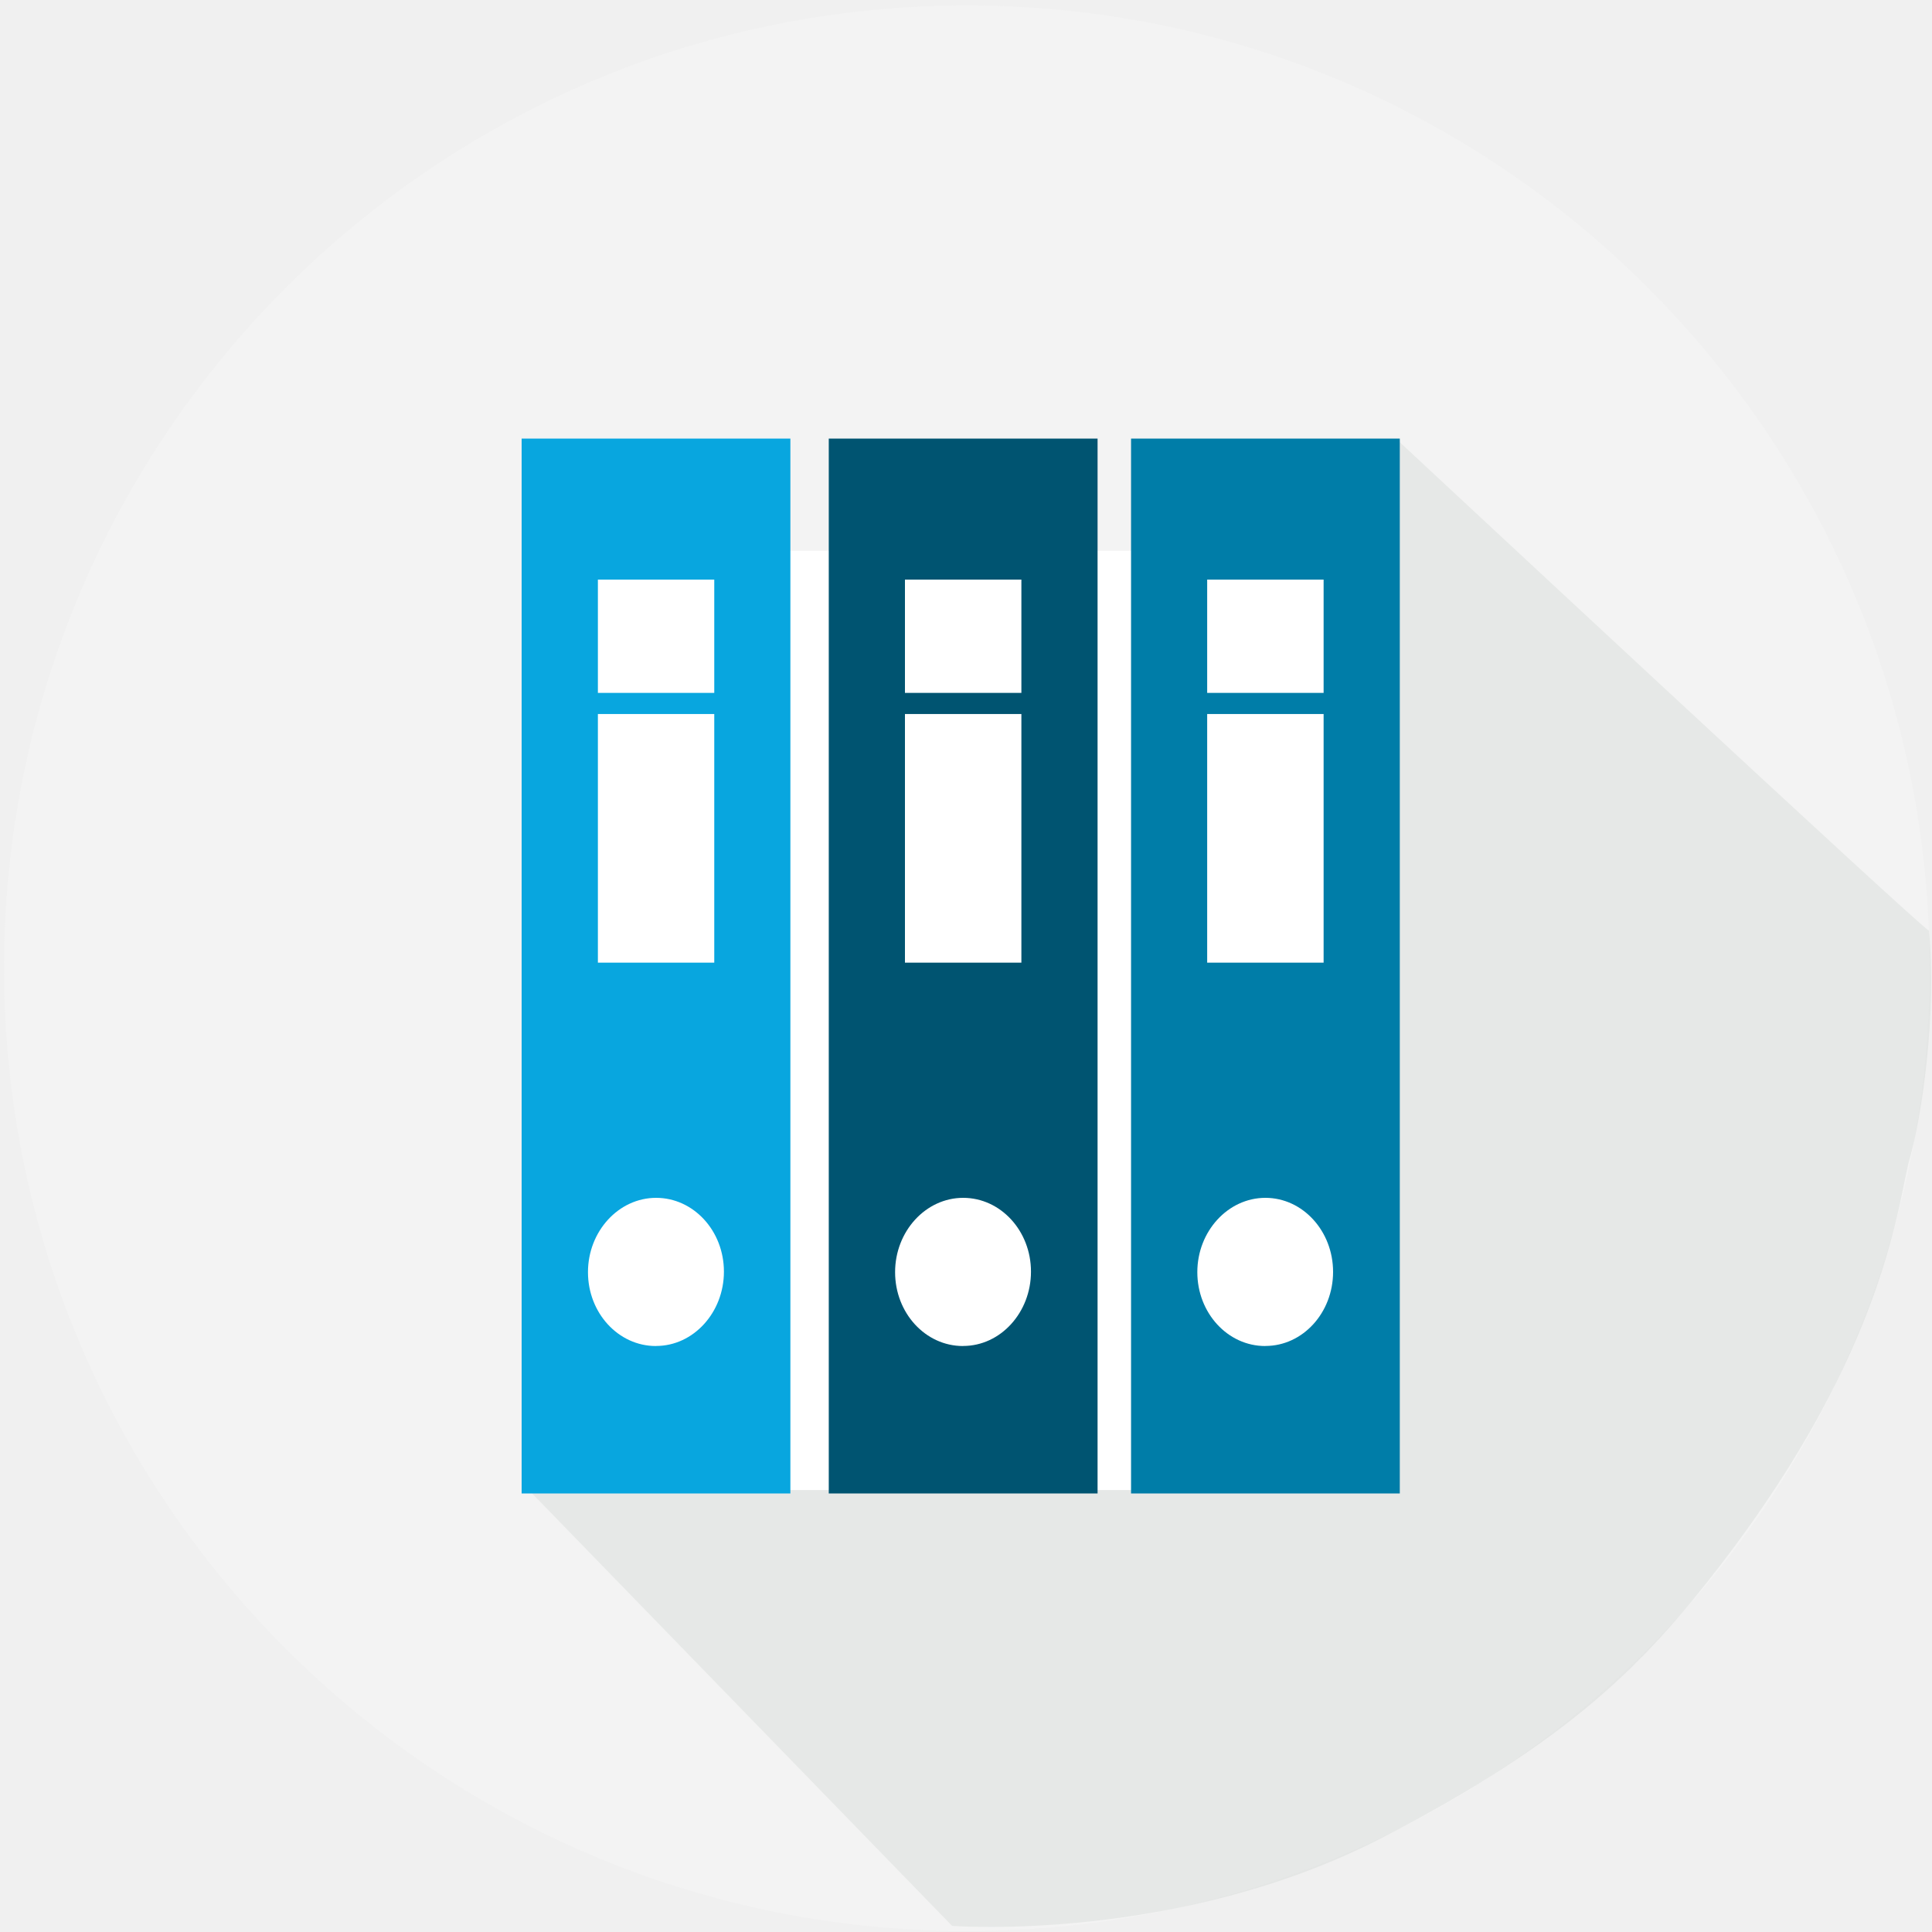
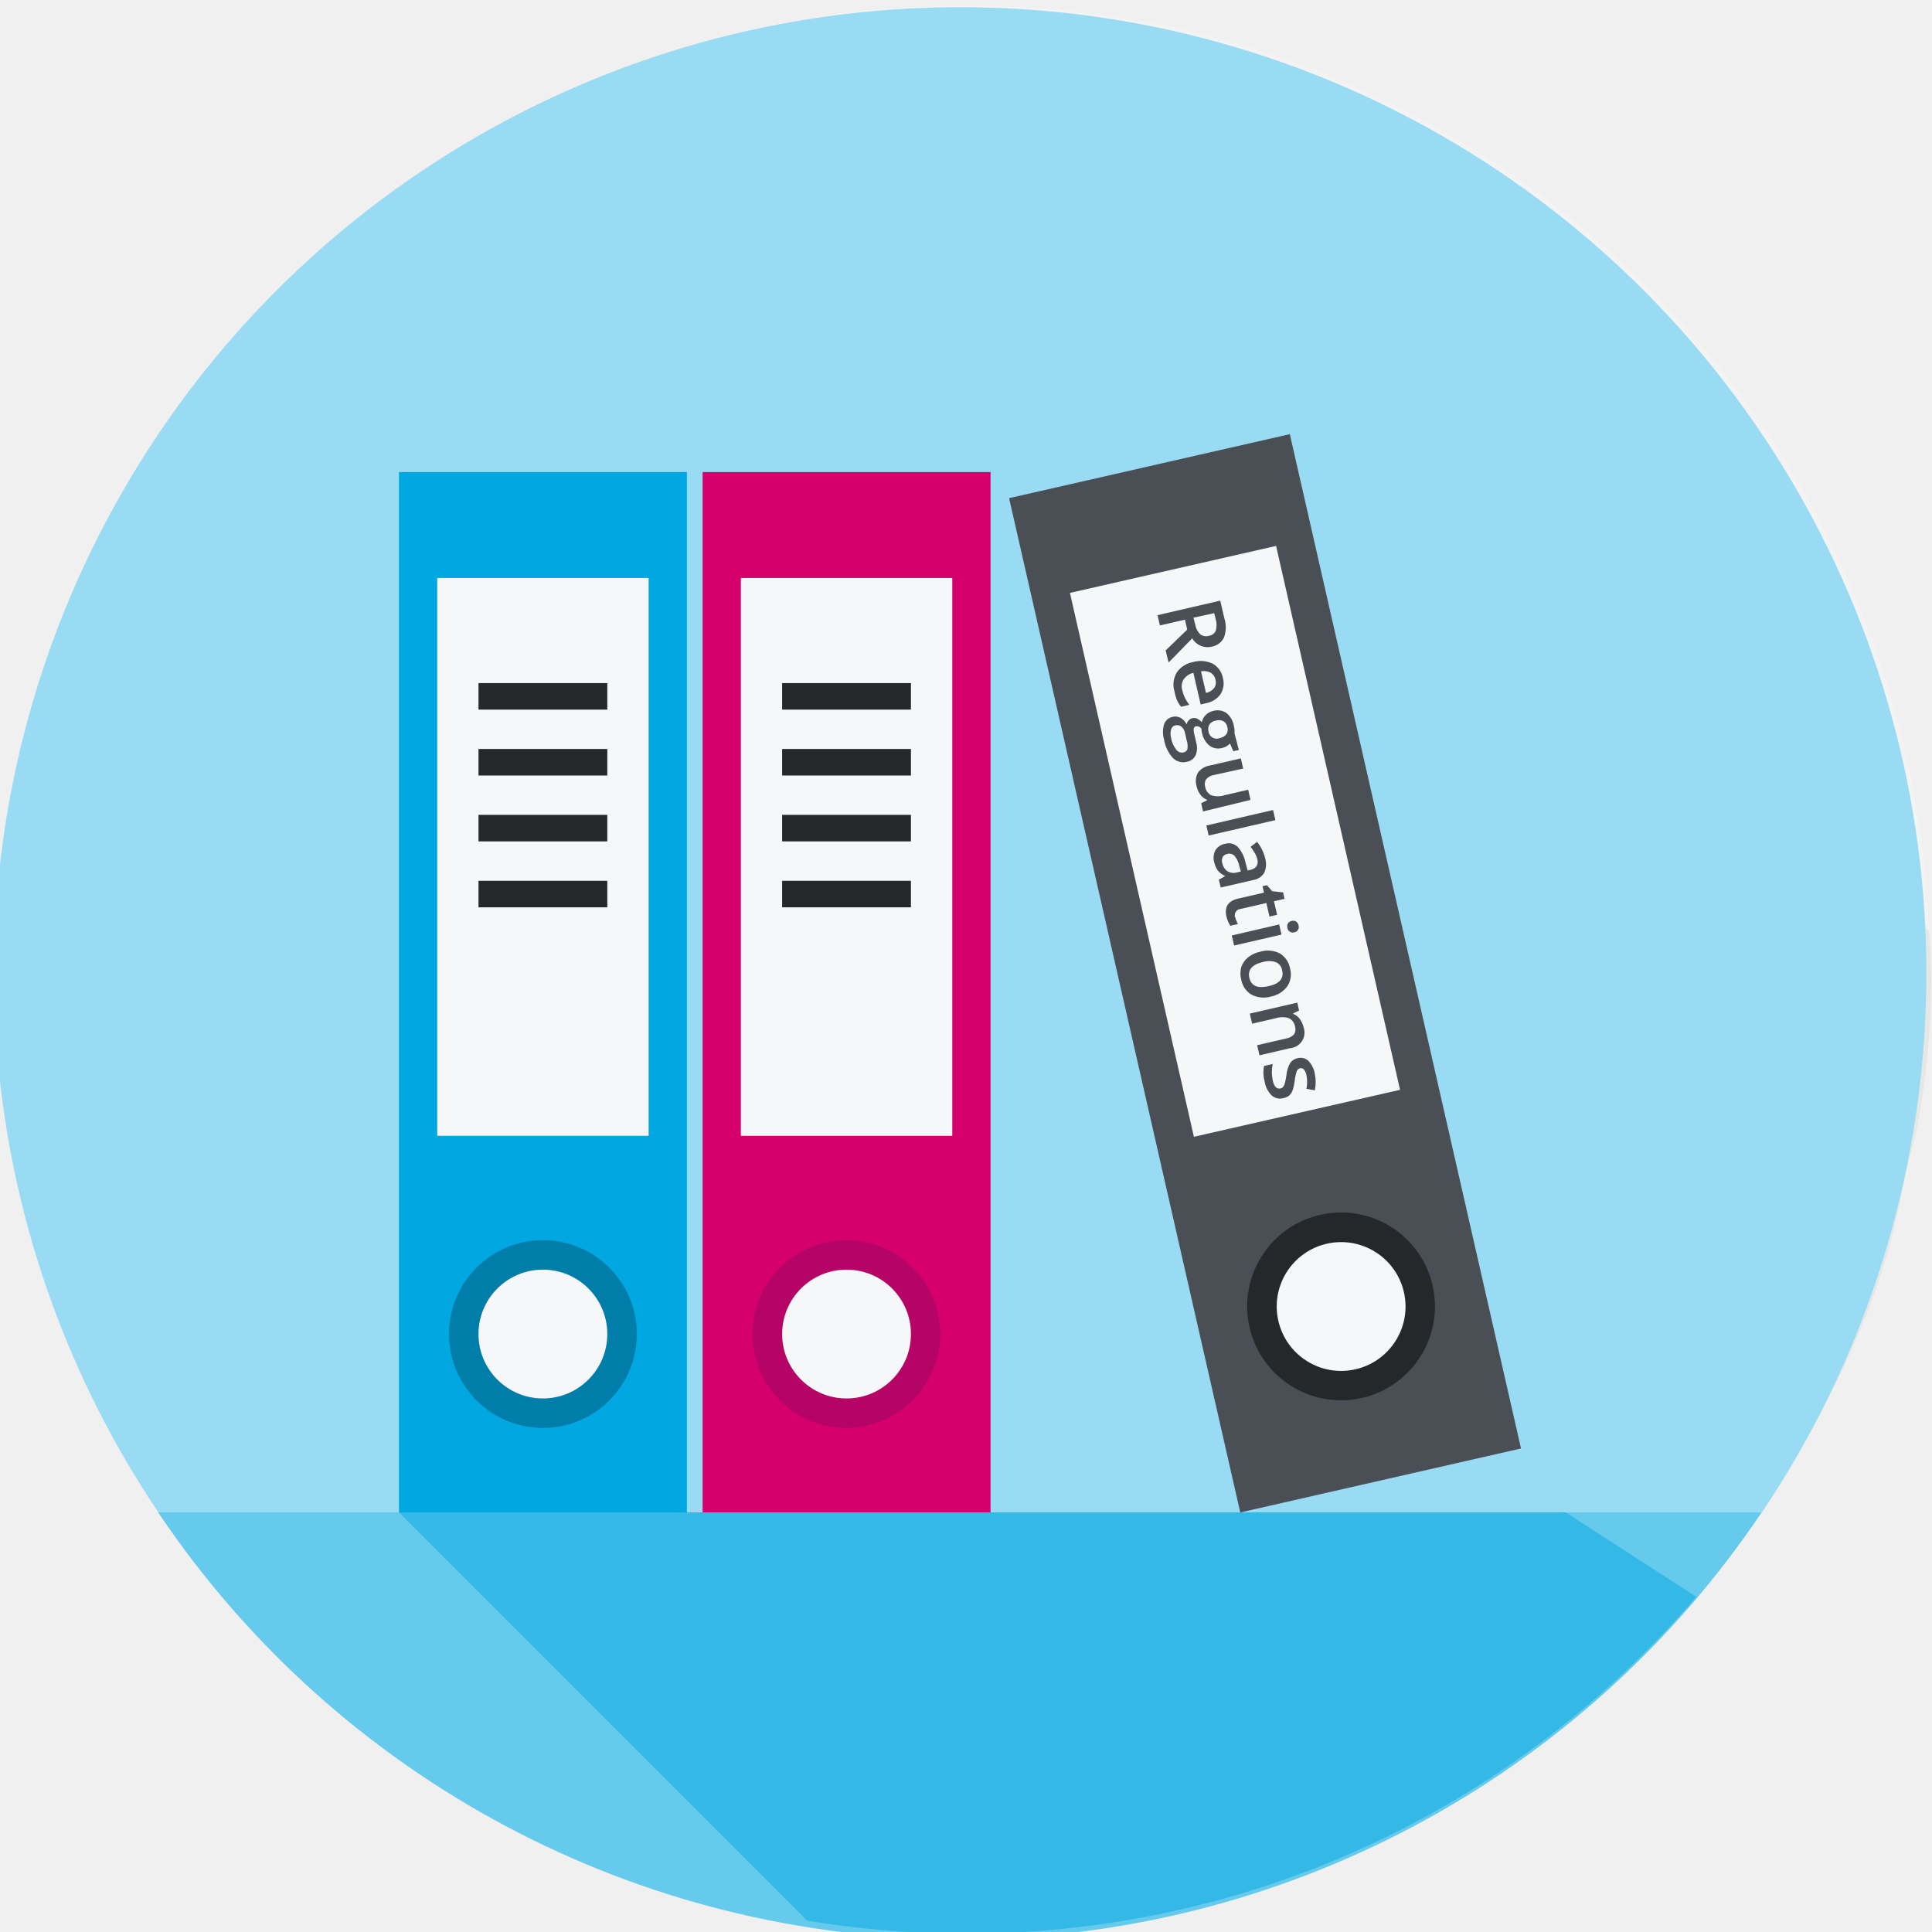
<svg xmlns="http://www.w3.org/2000/svg" viewBox="0 0 300 300">
  <defs>
-     <style>.a{fill:none;}.b{fill:#f3f3f3;}.c{fill:#abb7af;opacity:0.18;}.d{fill:#fff;}.e{fill:#08a6df;}.f{fill:#005471;}.g{fill:#007da8;}</style>
+     <style>.a{fill:none;}.b{fill:#f3f3f3;}.c{fill:#abb7af;opacity:0.18;}.d{fill:#fff;}.e{fill:#66caec;}.f{fill:#99dbf3;}.g,.o{fill:#00a7e1;}.h{fill:#f6f7f8;}.i{fill:#25282b;}.j{fill:#007da8;}.k{fill:#d6006d;}.l{fill:#b50466;}.m{fill:#4a4f55;}.n{clip-path:url(#a);}.o{opacity:0.49;}</style>
+     <clipPath id="a">
+       <circle class="a" cx="149.96" cy="151.12" r="149.14" />
+     </clipPath>
  </defs>
  <polygon class="a" points="-0.15 300.67 -0.15 -0.33 299.72 -1.7 299.72 299.3 -0.15 300.67" />
  <circle class="b" cx="150.13" cy="150.35" r="149.5" />
  <path class="c" d="M81.42,230.66l66.42,68.39s35.09,2.71,66.84-13.72c29.33-15.18,40.81-27.16,52.39-42.2,26.18-34,27.67-57,29.45-63.15,1.89-6.54,4.25-22.47,3-35.48-.5.27-82.64-76.28-82.64-76.28L83.56,207.69h0" />
  <rect class="d" x="85.67" y="85.52" width="125.61" height="145.85" />
-   <path class="e" d="M81,231.9h41.73V68.1H81ZM92.84,90h18.07v17.59H92.84Zm0,20.87h18.07v38.61H92.84Zm9,98.14c-5.82,0-10.54-5.13-10.54-11.47S96.06,186,101.88,186s10.53,5.13,10.53,11.46S107.69,209,101.88,209" />
-   <path class="f" d="M128.69,231.9h41.74V68.1H128.69ZM140.52,90H158.6v17.59H140.52Zm0,20.87H158.6v38.61H140.52Zm9,98.14c-5.82,0-10.53-5.13-10.53-11.47S143.74,186,149.56,186s10.53,5.13,10.53,11.46S155.38,209,149.56,209" />
-   <path class="g" d="M175.63,231.9h41.73V68.1H175.63ZM187.45,90h18.08v17.59H187.45Zm0,20.87h18.08v38.61H187.45Zm9,98.14c-5.81,0-10.53-5.13-10.53-11.47S190.68,186,196.49,186,207,191.17,207,197.5,202.31,209,196.49,209" />
+   <rect class="a" x="-0.52" y="1.12" width="298.35" height="298.35" />
+   <path class="e" d="M149.07,301.12a149.85,149.85,0,0,0,124.48-66.28h-249A149.85,149.85,0,0,0,149.07,301.12Z" />
+   <path class="f" d="M149.07,1.12A150,150,0,0,0,24.59,234.84h249A150,150,0,0,0,149.07,1.12Z" />
+   <rect class="g" x="61.95" y="73.3" width="44.71" height="161.54" />
+   <rect class="h" x="67.89" y="89.75" width="32.83" height="86.62" />
+   <rect class="i" x="74.3" y="106.07" width="20" height="4.12" />
+   <rect class="i" x="74.3" y="116.3" width="20" height="4.12" />
+   <rect class="i" x="74.3" y="126.53" width="20" height="4.12" />
+   <rect class="i" x="74.3" y="136.77" width="20" height="4.12" />
+   <path class="j" d="M98.88,207.15A14.58,14.58,0,1,1,84.3,192.57,14.59,14.59,0,0,1,98.88,207.15Z" />
+   <path class="h" d="M94.3,207.15a10,10,0,1,1-10-10A10,10,0,0,1,94.3,207.15Z" />
+   <rect class="k" x="109.1" y="73.3" width="44.71" height="161.54" />
+   <rect class="h" x="115.04" y="89.75" width="32.83" height="86.62" />
+   <rect class="i" x="121.45" y="106.07" width="20" height="4.12" />
+   <rect class="i" x="121.45" y="116.3" width="20" height="4.12" />
+   <rect class="i" x="121.45" y="126.53" width="20" height="4.12" />
+   <rect class="i" x="121.45" y="136.77" width="20" height="4.12" />
+   <path class="l" d="M146,207.15a14.58,14.58,0,1,1-14.58-14.58A14.59,14.59,0,0,1,146,207.15Z" />
+   <path class="h" d="M141.45,207.15a10,10,0,1,1-10-10A10,10,0,0,1,141.45,207.15Z" />
+   <rect class="m" x="174.09" y="70.35" width="44.71" height="161.54" transform="translate(-28.68 47.45) rotate(-12.84)" />
+   <rect class="h" x="175.36" y="87.32" width="32.83" height="86.62" transform="translate(-24.24 45.9) rotate(-12.84)" />
+   <path class="i" d="M222.46,199.64a14.58,14.58,0,1,1-17.46-11A14.57,14.57,0,0,1,222.46,199.64Z" />
+   <path class="h" d="M218,200.65a10,10,0,1,1-12-7.52A10,10,0,0,1,218,200.65Z" />
+   <g class="n">
+     <polygon class="o" points="61.95 234.84 182.24 355.13 267.87 269.51 279.21 258.17 243.11 234.84 61.95 234.84" />
+   </g>
+   <path class="m" d="M184,96.22l-3.89.9-.37-1.6,9.74-2.25.64,2.75a4.59,4.59,0,0,1-.07,3,2.61,2.61,0,0,1-1.92,1.4,2.73,2.73,0,0,1-3-1.3l-3.67,3.75L181,101l3.35-3.23Zm1.32-.31L185.6,97a2.64,2.64,0,0,0,.79,1.51,1.52,1.52,0,0,0,1.34.22,1.35,1.35,0,0,0,1.06-.81,3.07,3.07,0,0,0,0-1.71l-.25-1Z" />
+   <path class="m" d="M182.36,107.32a3.64,3.64,0,0,1,.38-2.92,3.89,3.89,0,0,1,2.54-1.6,4.27,4.27,0,0,1,3,.24,3.2,3.2,0,0,1,1.61,2.23,3.13,3.13,0,0,1-.36,2.51,3.49,3.49,0,0,1-2.24,1.41l-.85.2-1.13-4.91a2.49,2.49,0,0,0-1.51,1,2.08,2.08,0,0,0-.23,1.67,6.39,6.39,0,0,0,.41,1.19,7,7,0,0,0,.69,1.11l-1.27.3a4.84,4.84,0,0,1-.66-1.07A7.34,7.34,0,0,1,182.36,107.32Zm6.38-1.77a1.59,1.59,0,0,0-.75-1.09,2.29,2.29,0,0,0-1.5-.22l.77,3.35a2.12,2.12,0,0,0,1.28-.76A1.52,1.52,0,0,0,188.74,105.55Z" />
+   <path class="m" d="M192.37,116.45l-.86.2-.52-1.2a2.2,2.2,0,0,1-.51.42,2.31,2.31,0,0,1-.69.27,2.24,2.24,0,0,1-2-.37,3.37,3.37,0,0,1-1.15-2,3.26,3.26,0,0,1-.09-.65.92.92,0,0,0-.85-.34.43.43,0,0,0-.33.32,2.06,2.06,0,0,0,.08.9l.29,1.29a2.91,2.91,0,0,1-.09,2,1.88,1.88,0,0,1-1.35,1,2.23,2.23,0,0,1-2.17-.59,5.55,5.55,0,0,1-1.37-2.82,4.27,4.27,0,0,1,0-2.42,1.77,1.77,0,0,1,1.34-1.15,1.66,1.66,0,0,1,1.24.17,2.34,2.34,0,0,1,.92,1,1.15,1.15,0,0,1,.31-.61,1.05,1.05,0,0,1,.57-.35,1.15,1.15,0,0,1,.76.07,2.77,2.77,0,0,1,.72.56,2.15,2.15,0,0,1,.59-1.11,2.35,2.35,0,0,1,1.22-.66,2.41,2.41,0,0,1,2,.33,3.22,3.22,0,0,1,1.16,2,4.46,4.46,0,0,1,.11.67c0,.23,0,.41,0,.53Zm-9.85-3.82a.87.87,0,0,0-.67.64,2.44,2.44,0,0,0,0,1.34,3.87,3.87,0,0,0,.81,1.82,1.11,1.11,0,0,0,1.11.41.8.8,0,0,0,.61-.5,2.84,2.84,0,0,0-.1-1.33l-.27-1.18a1.72,1.72,0,0,0-.56-1A1.1,1.1,0,0,0,182.52,112.63Zm6.28-.74a1.54,1.54,0,0,0-1,.6,1.42,1.42,0,0,0-.14,1.11,1.27,1.27,0,0,0,1.77,1,1.71,1.71,0,0,0,1-.59,1.28,1.28,0,0,0,.15-1.11A1.32,1.32,0,0,0,190,112,1.61,1.61,0,0,0,188.8,111.89Z" />
+   <path class="m" d="M186.52,124.72l.91-.45v-.08a2.25,2.25,0,0,1-1-.74,3.31,3.31,0,0,1-.61-1.31A2.8,2.8,0,0,1,186,120a2.84,2.84,0,0,1,1.86-1.13l4.82-1.11.36,1.58-4.54,1a2,2,0,0,0-1.19.64,1.36,1.36,0,0,0-.17,1.18,1.79,1.79,0,0,0,.92,1.32,3.38,3.38,0,0,0,2.09,0l3.67-.85.36,1.58L186.8,126Z" />
+   <path class="m" d="M187.68,129.74l-.36-1.56,10.36-2.4.36,1.57Z" />
+   <path class="m" d="M189.26,136.59l1-.55,0,0a3.13,3.13,0,0,1-1.16-.86,3.65,3.65,0,0,1-.56-1.33,2.42,2.42,0,0,1,.19-1.83,2.26,2.26,0,0,1,1.52-1,2,2,0,0,1,1.91.45,5,5,0,0,1,1.23,2.43l.34,1.27.39-.09a1.51,1.51,0,0,0,1-.58,1.37,1.37,0,0,0,.11-1.1,3.45,3.45,0,0,0-.42-1,8.1,8.1,0,0,0-.62-.91l1-.76a5.64,5.64,0,0,1,.78,1.2,6.35,6.35,0,0,1,.48,1.31,3.28,3.28,0,0,1-.13,2.26,2.43,2.43,0,0,1-1.76,1.16l-5,1.15Zm.53-2.58a2,2,0,0,0,.79,1.26,1.8,1.8,0,0,0,1.46.21l.64-.15-.26-.93a3.5,3.5,0,0,0-.74-1.53,1.18,1.18,0,0,0-1.13-.27,1,1,0,0,0-.69.47A1.26,1.26,0,0,0,189.79,134Z" />
+   <path class="m" d="M191.79,142.38a3.87,3.87,0,0,0,.45,1.1l-1.18.27a3.1,3.1,0,0,1-.35-.62,5.37,5.37,0,0,1-.27-.83c-.34-1.49.27-2.41,1.83-2.77l4-.92-.23-1,.69-.16.82.94,1.69.18.22,1-1.64.38.49,2.1-1.19.27-.48-2.1-4,.92a1,1,0,0,0-.87,1.28Z" />
+   <path class="m" d="M191.63,146.82l-.36-1.56,7.36-1.71.36,1.57Zm8.93-3.81a.9.9,0,0,1,.7.08.93.93,0,0,1,.38.6.91.91,0,0,1-.08.7.88.88,0,0,1-.59.38.83.83,0,0,1-1.06-.68.89.89,0,0,1,.08-.71A.88.88,0,0,1,200.56,143Z" />
+   <path class="m" d="M197.35,154.74a4.07,4.07,0,0,1-3-.28,3.41,3.41,0,0,1-1.61-2.34,3.59,3.59,0,0,1,0-1.93,3.21,3.21,0,0,1,1.05-1.53,4.59,4.59,0,0,1,1.93-.89,4.07,4.07,0,0,1,3,.27,3.4,3.4,0,0,1,1.6,2.36,3.34,3.34,0,0,1-.44,2.77A4.09,4.09,0,0,1,197.35,154.74Zm-1.24-5.36c-1.7.39-2.4,1.22-2.11,2.47s1.28,1.67,3,1.28,2.38-1.21,2.09-2.46a1.64,1.64,0,0,0-1-1.28A3.37,3.37,0,0,0,196.11,149.38Z" />
+   <path class="m" d="M195.57,163.87l-.36-1.57,4.52-1.05a2.07,2.07,0,0,0,1.2-.63,1.41,1.41,0,0,0,.17-1.19,1.8,1.8,0,0,0-.93-1.32,3.39,3.39,0,0,0-2.07,0l-3.67.85-.36-1.57,7.37-1.7.28,1.22-.91.45v.08a2.2,2.2,0,0,1,1,.76,3.34,3.34,0,0,1,.6,1.29,2.43,2.43,0,0,1-2.09,3.27Z" />
+   <path class="m" d="M199.31,170.51a1.94,1.94,0,0,1-1.83-.4,3.84,3.84,0,0,1-1.1-2.12,5.42,5.42,0,0,1-.1-2.47l1.35-.31a6,6,0,0,0,0,2.56c.22,1,.63,1.38,1.21,1.24a.67.67,0,0,0,.43-.27,1.76,1.76,0,0,0,.26-.61,9.06,9.06,0,0,0,.22-1.13,4.72,4.72,0,0,1,.59-1.94,1.86,1.86,0,0,1,1.17-.75,1.77,1.77,0,0,1,1.65.42,3.75,3.75,0,0,1,1,2,6.07,6.07,0,0,1,0,2.58l-1.29-.24a5.84,5.84,0,0,0,0-2.12c-.2-.82-.53-1.18-1-1.07a.73.73,0,0,0-.51.46,7.14,7.14,0,0,0-.33,1.56,7,7,0,0,1-.34,1.47,1.91,1.91,0,0,1-.54.77A1.86,1.86,0,0,1,199.31,170.51Z" />
</svg>
